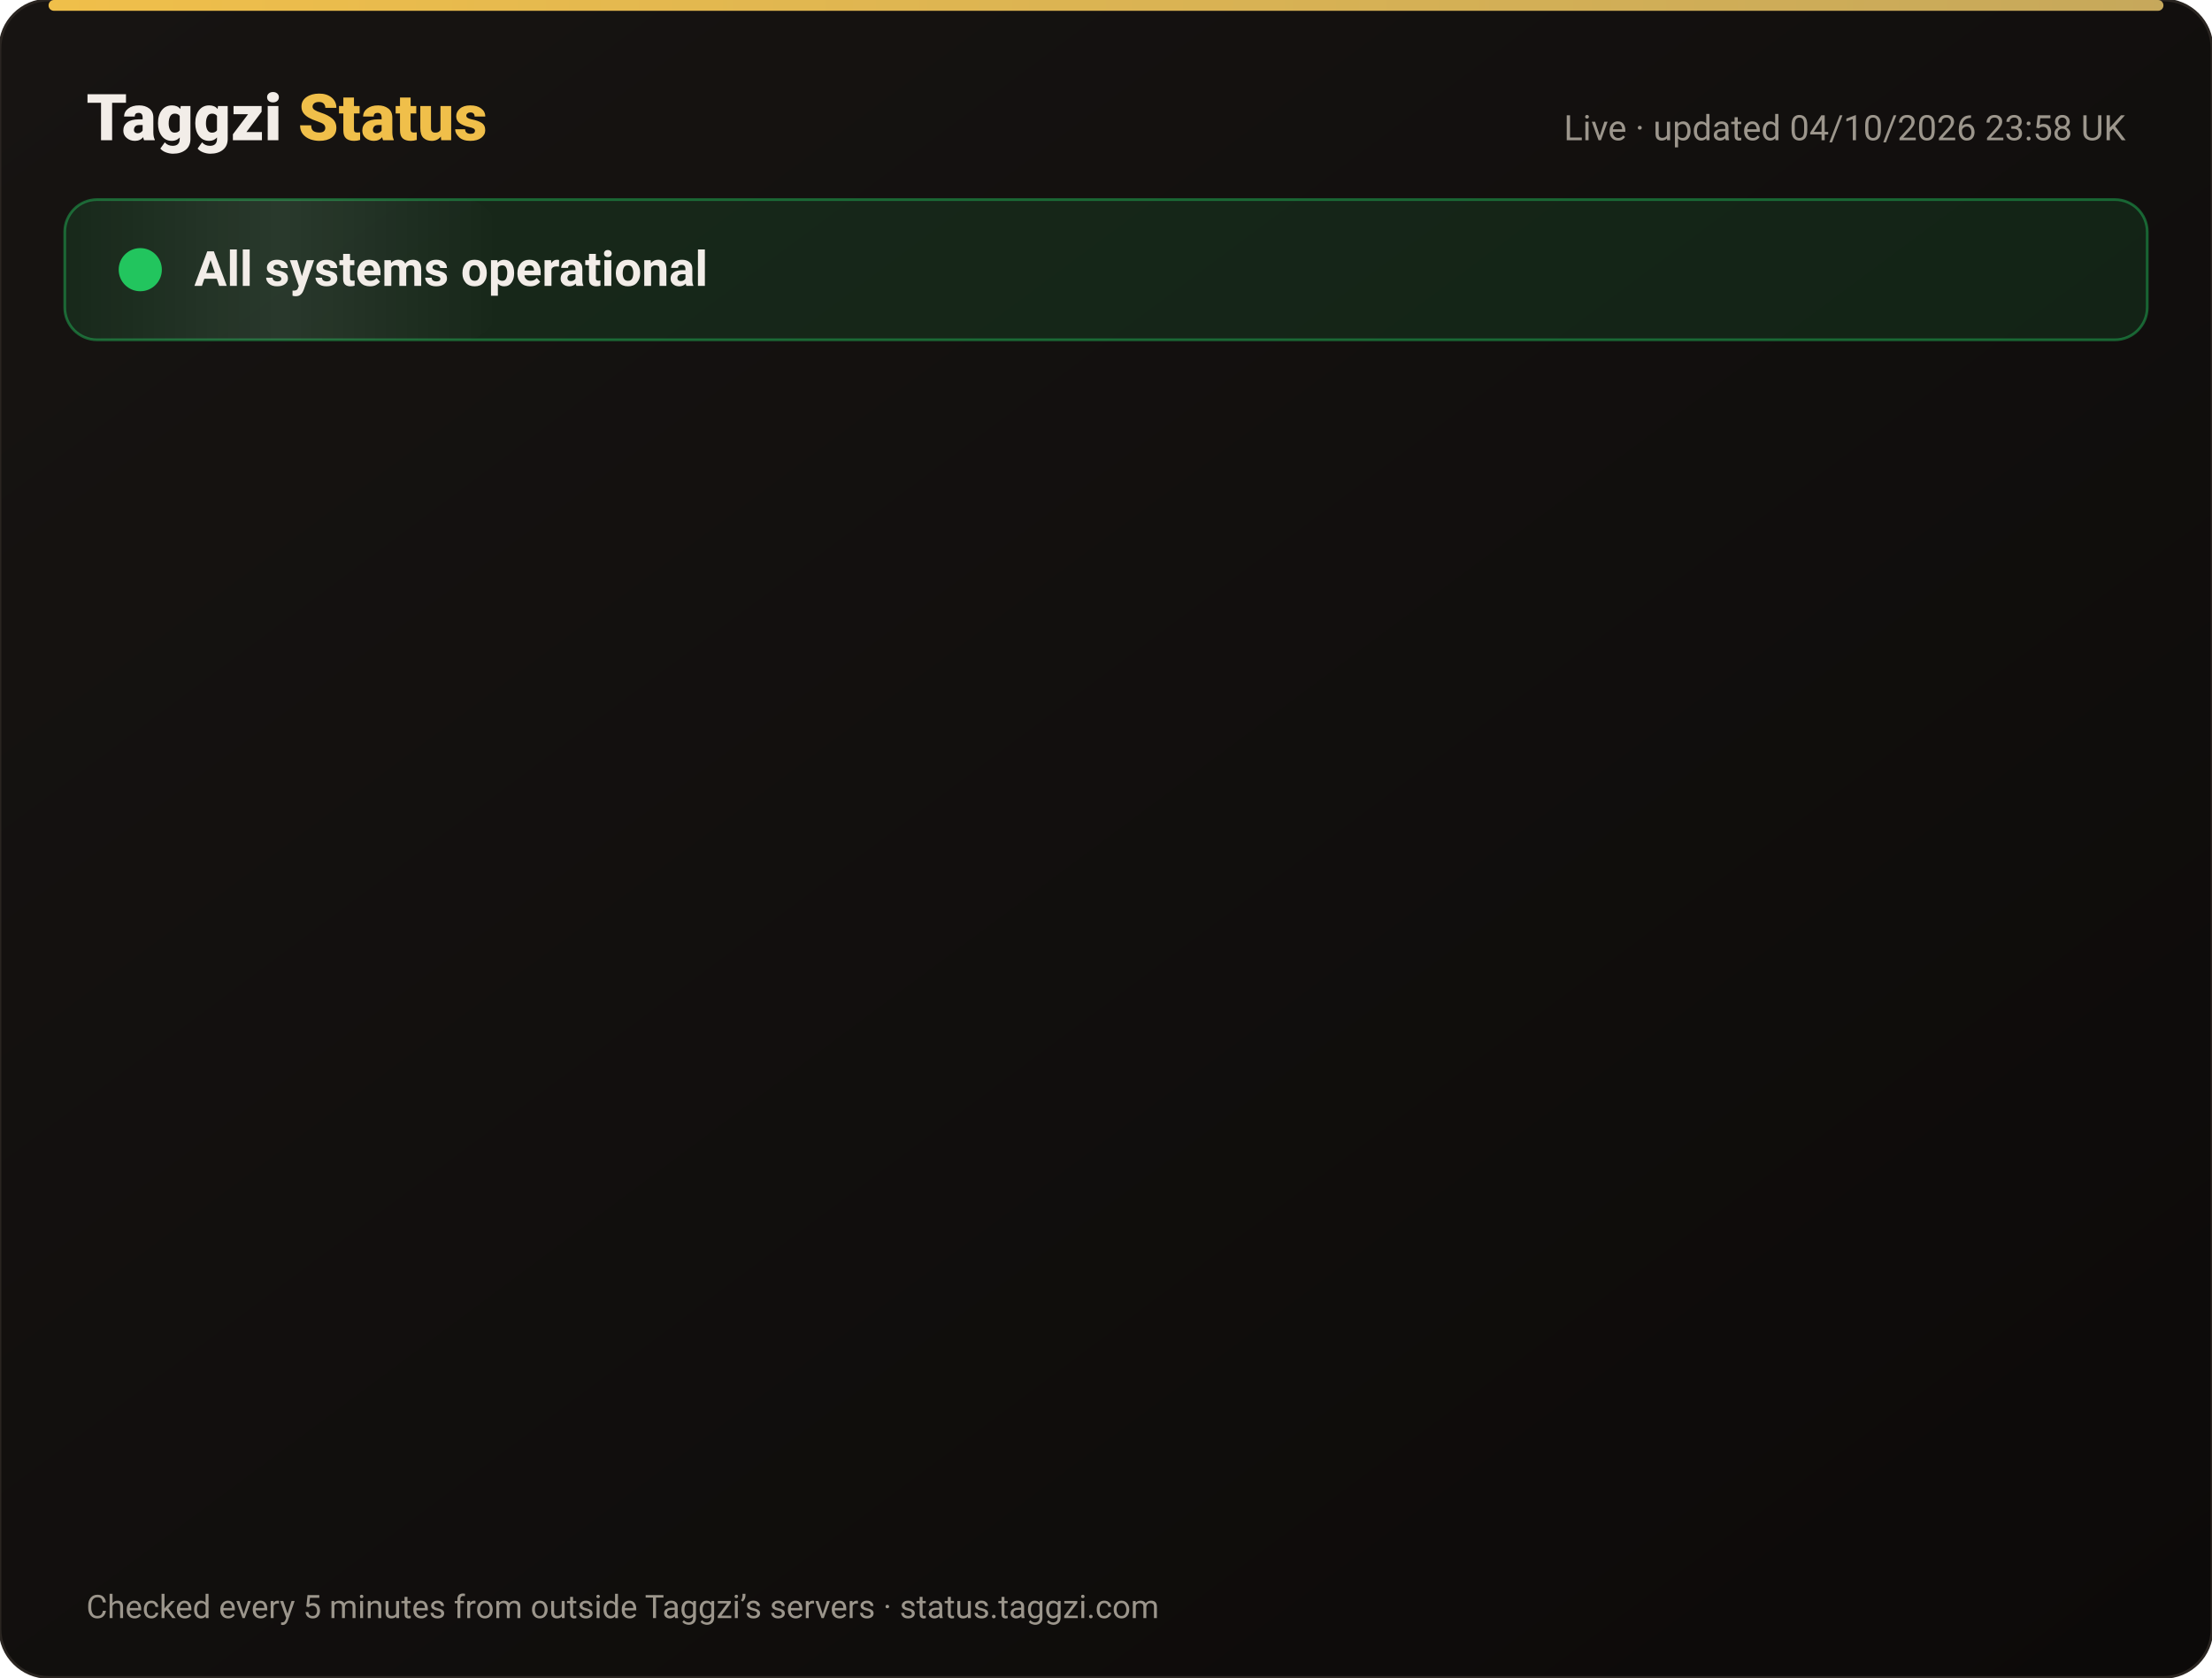
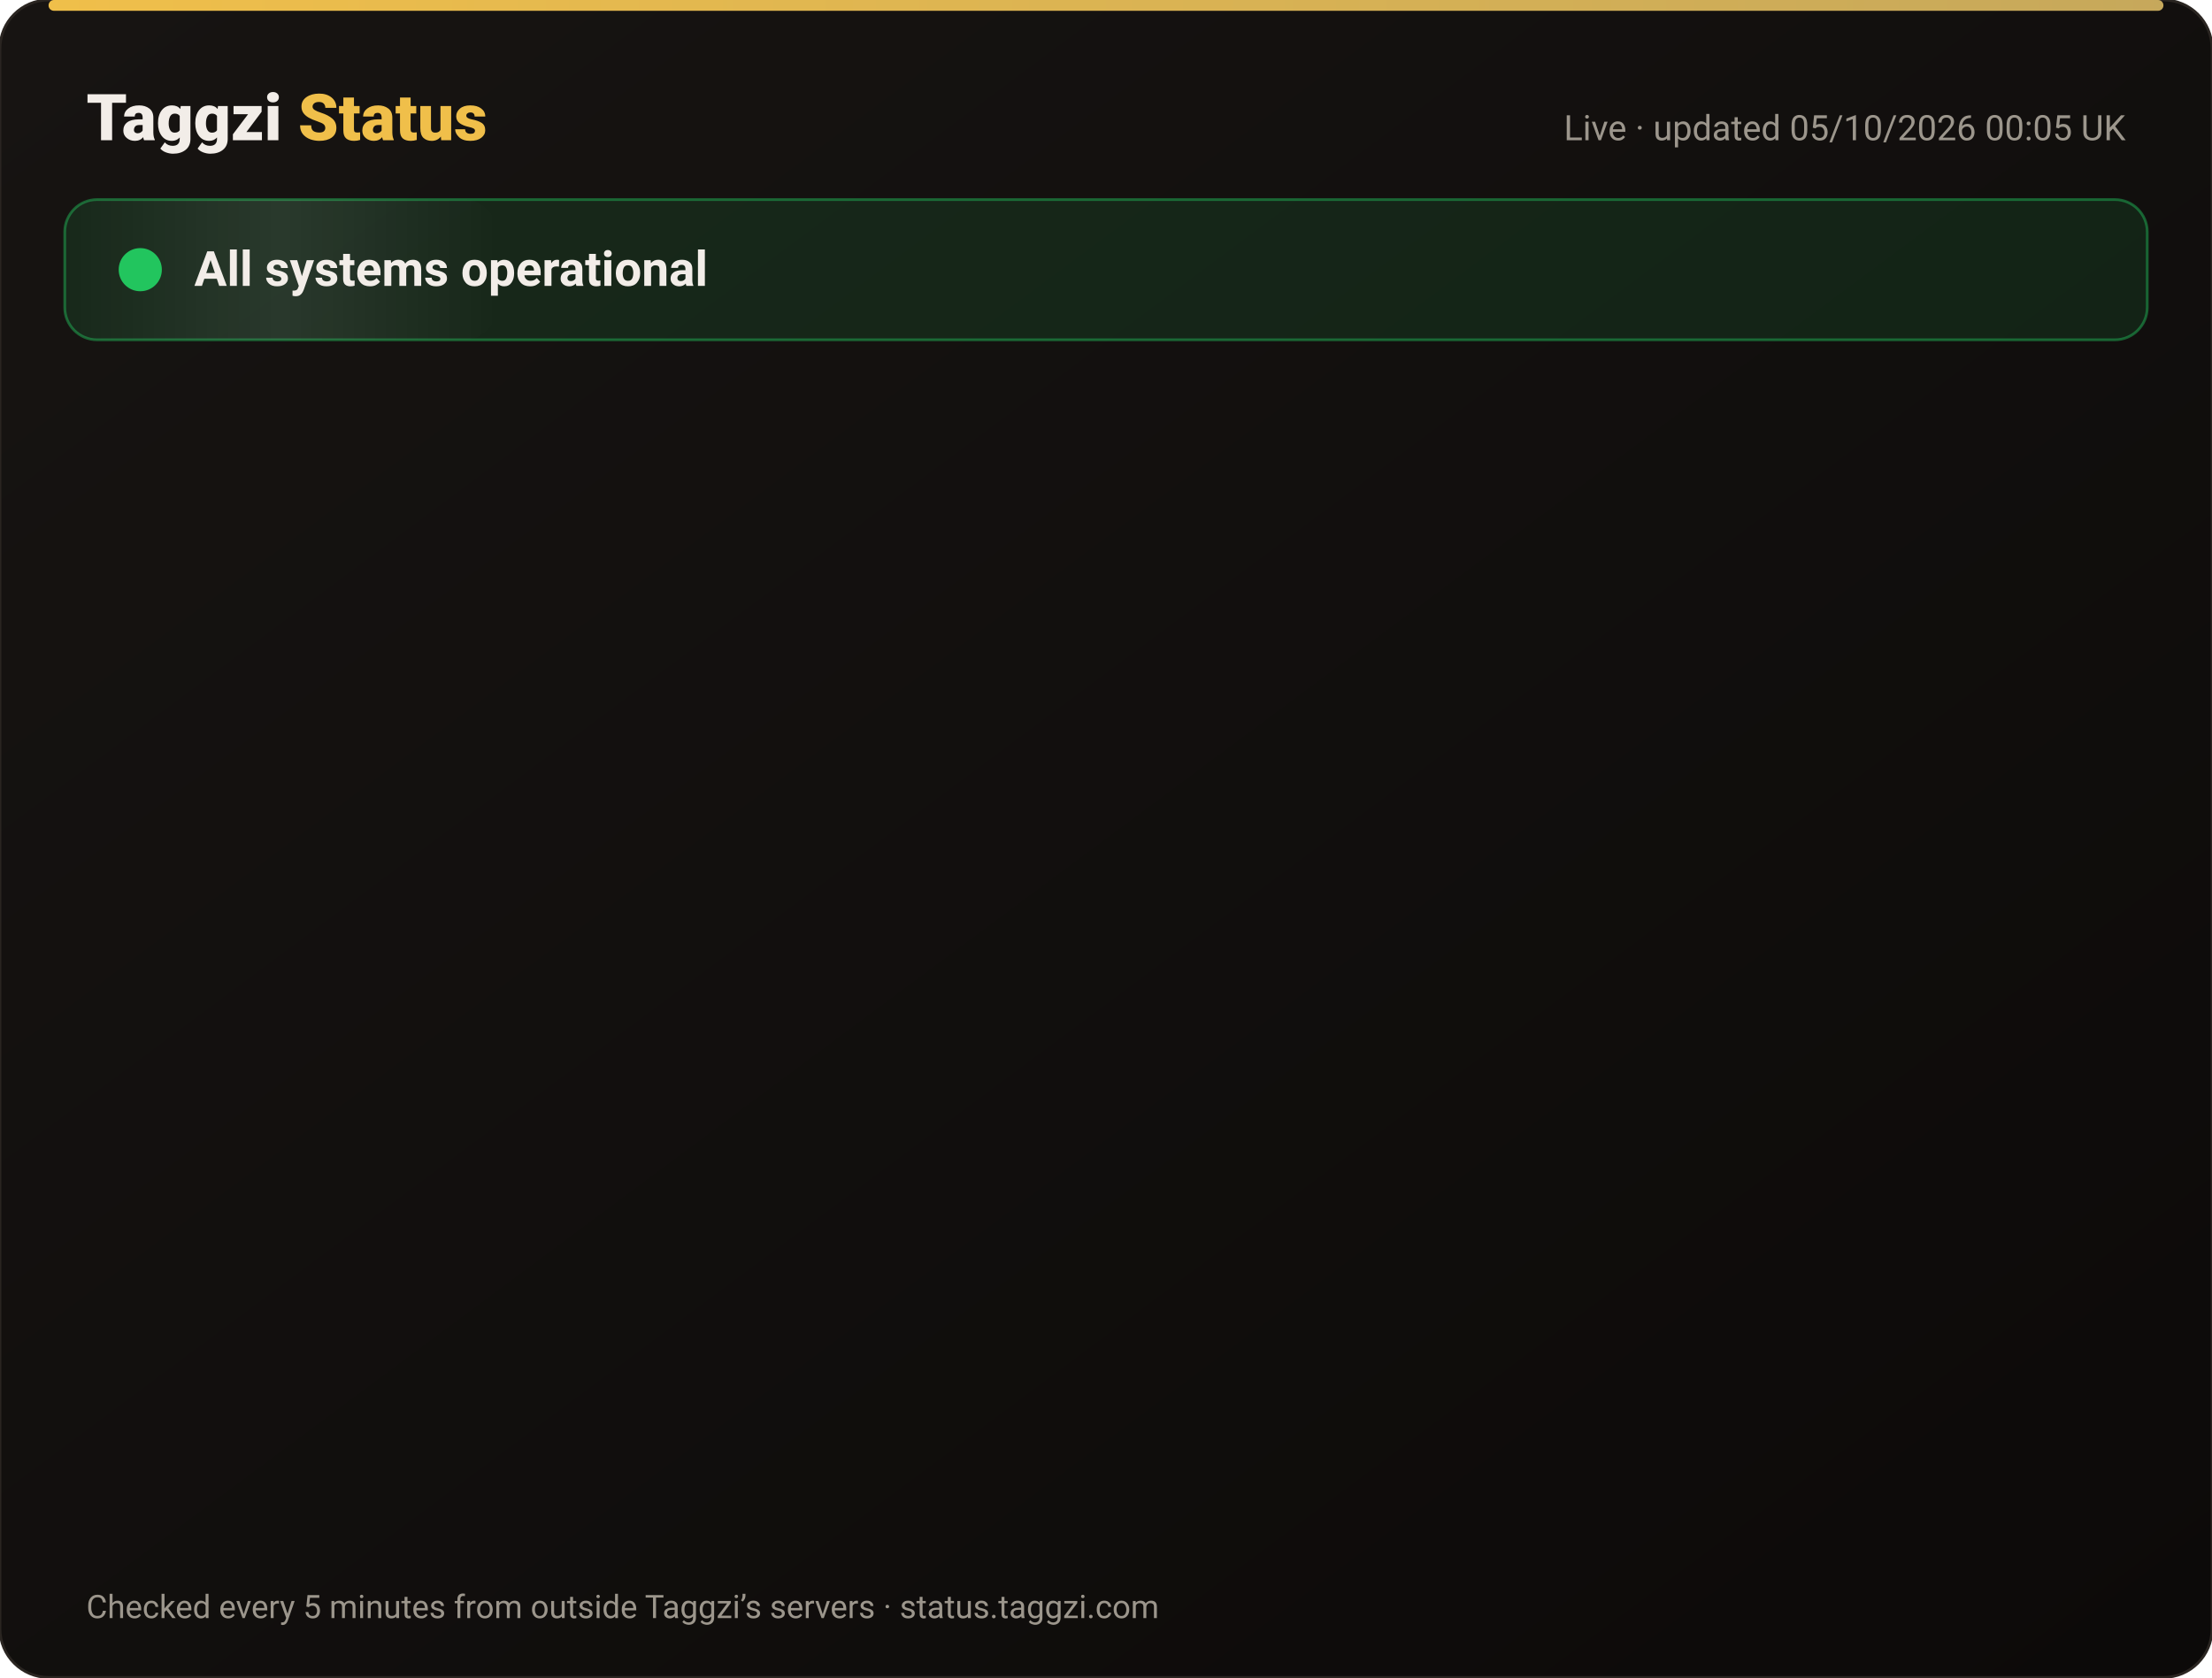
<svg xmlns="http://www.w3.org/2000/svg" width="820" height="622" viewBox="0 0 820 622" font-family="-apple-system,Segoe UI,Roboto,Helvetica,Arial,sans-serif">
  <defs>
    <linearGradient id="bg" x1="0" y1="0" x2="1" y2="1">
      <stop offset="0" stop-color="#171412" />
      <stop offset="1" stop-color="#0C0A09" />
    </linearGradient>
    <linearGradient id="gold" x1="0" x2="1">
      <stop offset="0" stop-color="#F0BF4A" />
      <stop offset="1" stop-color="#c6a85b" />
    </linearGradient>
    <linearGradient id="shine" x1="0" x2="1">
      <stop offset="0" stop-color="#fff" stop-opacity="0" />
      <stop offset=".5" stop-color="#fff" stop-opacity=".08" />
      <stop offset="1" stop-color="#fff" stop-opacity="0" />
    </linearGradient>
  </defs>
  <rect width="820" height="622" rx="18" fill="url(#bg)" stroke="#2a2521" />
  <rect x="18" y="0" width="784" height="4" rx="2" fill="url(#gold)" />
  <text x="32" y="52" font-size="24" font-weight="800" fill="#F2EDE8">Taggzi <tspan fill="#F0BF4A">Status</tspan>
  </text>
-   <text x="788" y="52" font-size="13" fill="#9C968C" text-anchor="end">Live · updated 04/10/2026 23:58 UK</text>
+   <text x="788" y="52" font-size="13" fill="#9C968C" text-anchor="end">Live · updated 05/10/2026 00:05 UK</text>
  <rect x="24" y="74" width="772" height="52" rx="12" fill="#22c55e" fill-opacity=".12" stroke="#22c55e" stroke-opacity=".45" />
  <rect x="24" y="74" width="160" height="52" rx="12" fill="url(#shine)">
    <animate attributeName="x" from="-160" to="820" dur="4s" repeatCount="indefinite" />
  </rect>
  <circle cx="52" cy="100" r="7" fill="#22c55e" />
  <circle cx="52" cy="100" r="7" fill="none" stroke="#22c55e" stroke-width="2">
    <animate attributeName="r" values="7;15;7" dur="2s" repeatCount="indefinite" />
    <animate attributeName="opacity" values=".9;0;.9" dur="2s" repeatCount="indefinite" />
  </circle>
  <text x="72" y="106" font-size="18" font-weight="700" fill="#F2EDE8">All systems operational</text>
  <g opacity="0">
    <animate attributeName="opacity" from="0" to="1" begin="0.00s" dur=".6s" fill="freeze" />
    <line x1="32" y1="188" x2="788" y2="188" stroke="#2a2521" />
    <circle cx="44" cy="166" r="6" fill="#22c55e">
      <animate attributeName="opacity" values="1;.45;1" dur="2.4s" begin="0.00s" repeatCount="indefinite" />
    </circle>
    <text x="62" y="171" font-size="15" font-weight="650" fill="#F2EDE8">Website</text>
    <text x="630" y="171" font-size="13" fill="#9C968C" text-anchor="end">100.00% uptime</text>
    <rect x="648" y="154" width="140" height="24" rx="12" fill="#22c55e" fill-opacity=".14" stroke="#22c55e" stroke-opacity=".5" />
    <text x="718" y="171" font-size="12" font-weight="700" fill="#22c55e" text-anchor="middle">Operational</text>
  </g>
  <g opacity="0">
    <animate attributeName="opacity" from="0" to="1" begin="0.15s" dur=".6s" fill="freeze" />
    <line x1="32" y1="234" x2="788" y2="234" stroke="#2a2521" />
    <circle cx="44" cy="212" r="6" fill="#22c55e">
      <animate attributeName="opacity" values="1;.45;1" dur="2.4s" begin="0.15s" repeatCount="indefinite" />
    </circle>
    <text x="62" y="217" font-size="15" font-weight="650" fill="#F2EDE8">Tag scans</text>
    <text x="630" y="217" font-size="13" fill="#9C968C" text-anchor="end">100.00% uptime</text>
    <rect x="648" y="200" width="140" height="24" rx="12" fill="#22c55e" fill-opacity=".14" stroke="#22c55e" stroke-opacity=".5" />
    <text x="718" y="217" font-size="12" font-weight="700" fill="#22c55e" text-anchor="middle">Operational</text>
  </g>
  <g opacity="0">
    <animate attributeName="opacity" from="0" to="1" begin="0.30s" dur=".6s" fill="freeze" />
    <line x1="32" y1="280" x2="788" y2="280" stroke="#2a2521" />
    <circle cx="44" cy="258" r="6" fill="#22c55e">
      <animate attributeName="opacity" values="1;.45;1" dur="2.4s" begin="0.30s" repeatCount="indefinite" />
    </circle>
    <text x="62" y="263" font-size="15" font-weight="650" fill="#F2EDE8">Manual tag lookup</text>
    <text x="630" y="263" font-size="13" fill="#9C968C" text-anchor="end">100.00% uptime</text>
    <rect x="648" y="246" width="140" height="24" rx="12" fill="#22c55e" fill-opacity=".14" stroke="#22c55e" stroke-opacity=".5" />
    <text x="718" y="263" font-size="12" font-weight="700" fill="#22c55e" text-anchor="middle">Operational</text>
  </g>
  <g opacity="0">
    <animate attributeName="opacity" from="0" to="1" begin="0.45s" dur=".6s" fill="freeze" />
    <line x1="32" y1="326" x2="788" y2="326" stroke="#2a2521" />
    <circle cx="44" cy="304" r="6" fill="#22c55e">
      <animate attributeName="opacity" values="1;.45;1" dur="2.4s" begin="0.45s" repeatCount="indefinite" />
    </circle>
    <text x="62" y="309" font-size="15" font-weight="650" fill="#F2EDE8">App &amp; login</text>
    <text x="630" y="309" font-size="13" fill="#9C968C" text-anchor="end">100.00% uptime</text>
    <rect x="648" y="292" width="140" height="24" rx="12" fill="#22c55e" fill-opacity=".14" stroke="#22c55e" stroke-opacity=".5" />
    <text x="718" y="309" font-size="12" font-weight="700" fill="#22c55e" text-anchor="middle">Operational</text>
  </g>
  <g opacity="0">
    <animate attributeName="opacity" from="0" to="1" begin="0.60s" dur=".6s" fill="freeze" />
    <line x1="32" y1="372" x2="788" y2="372" stroke="#2a2521" />
    <circle cx="44" cy="350" r="6" fill="#22c55e">
      <animate attributeName="opacity" values="1;.45;1" dur="2.4s" begin="0.60s" repeatCount="indefinite" />
    </circle>
    <text x="62" y="355" font-size="15" font-weight="650" fill="#F2EDE8">Community alerts</text>
    <text x="630" y="355" font-size="13" fill="#9C968C" text-anchor="end">100.00% uptime</text>
    <rect x="648" y="338" width="140" height="24" rx="12" fill="#22c55e" fill-opacity=".14" stroke="#22c55e" stroke-opacity=".5" />
    <text x="718" y="355" font-size="12" font-weight="700" fill="#22c55e" text-anchor="middle">Operational</text>
  </g>
  <g opacity="0">
    <animate attributeName="opacity" from="0" to="1" begin="0.75s" dur=".6s" fill="freeze" />
    <line x1="32" y1="418" x2="788" y2="418" stroke="#2a2521" />
    <circle cx="44" cy="396" r="6" fill="#22c55e">
      <animate attributeName="opacity" values="1;.45;1" dur="2.4s" begin="0.75s" repeatCount="indefinite" />
    </circle>
    <text x="62" y="401" font-size="15" font-weight="650" fill="#F2EDE8">Private calling</text>
    <text x="630" y="401" font-size="13" fill="#9C968C" text-anchor="end">100.00% uptime</text>
    <rect x="648" y="384" width="140" height="24" rx="12" fill="#22c55e" fill-opacity=".14" stroke="#22c55e" stroke-opacity=".5" />
    <text x="718" y="401" font-size="12" font-weight="700" fill="#22c55e" text-anchor="middle">Operational</text>
  </g>
  <g opacity="0">
    <animate attributeName="opacity" from="0" to="1" begin="0.90s" dur=".6s" fill="freeze" />
    <line x1="32" y1="464" x2="788" y2="464" stroke="#2a2521" />
    <circle cx="44" cy="442" r="6" fill="#22c55e">
      <animate attributeName="opacity" values="1;.45;1" dur="2.4s" begin="0.90s" repeatCount="indefinite" />
    </circle>
    <text x="62" y="447" font-size="15" font-weight="650" fill="#F2EDE8">Payments</text>
    <text x="630" y="447" font-size="13" fill="#9C968C" text-anchor="end">100.00% uptime</text>
    <rect x="648" y="430" width="140" height="24" rx="12" fill="#22c55e" fill-opacity=".14" stroke="#22c55e" stroke-opacity=".5" />
    <text x="718" y="447" font-size="12" font-weight="700" fill="#22c55e" text-anchor="middle">Operational</text>
  </g>
  <g opacity="0">
    <animate attributeName="opacity" from="0" to="1" begin="1.05s" dur=".6s" fill="freeze" />
    <line x1="32" y1="510" x2="788" y2="510" stroke="#2a2521" />
    <circle cx="44" cy="488" r="6" fill="#22c55e">
      <animate attributeName="opacity" values="1;.45;1" dur="2.4s" begin="1.05s" repeatCount="indefinite" />
    </circle>
    <text x="62" y="493" font-size="15" font-weight="650" fill="#F2EDE8">Email &amp; support</text>
    <text x="630" y="493" font-size="13" fill="#9C968C" text-anchor="end">100.00% uptime</text>
    <rect x="648" y="476" width="140" height="24" rx="12" fill="#22c55e" fill-opacity=".14" stroke="#22c55e" stroke-opacity=".5" />
    <text x="718" y="493" font-size="12" font-weight="700" fill="#22c55e" text-anchor="middle">Operational</text>
  </g>
  <g opacity="0">
    <animate attributeName="opacity" from="0" to="1" begin="1.20s" dur=".6s" fill="freeze" />
    <line x1="32" y1="556" x2="788" y2="556" stroke="#2a2521" />
    <circle cx="44" cy="534" r="6" fill="#22c55e">
      <animate attributeName="opacity" values="1;.45;1" dur="2.4s" begin="1.20s" repeatCount="indefinite" />
    </circle>
    <text x="62" y="539" font-size="15" font-weight="650" fill="#F2EDE8">Secure connection (SSL)</text>
    <text x="630" y="539" font-size="13" fill="#9C968C" text-anchor="end">100.00% uptime</text>
    <rect x="648" y="522" width="140" height="24" rx="12" fill="#22c55e" fill-opacity=".14" stroke="#22c55e" stroke-opacity=".5" />
    <text x="718" y="539" font-size="12" font-weight="700" fill="#22c55e" text-anchor="middle">Operational</text>
  </g>
  <text x="32" y="600" font-size="12" fill="#9C968C">Checked every 5 minutes from outside Taggzi’s servers · status.taggzi.com</text>
</svg>
